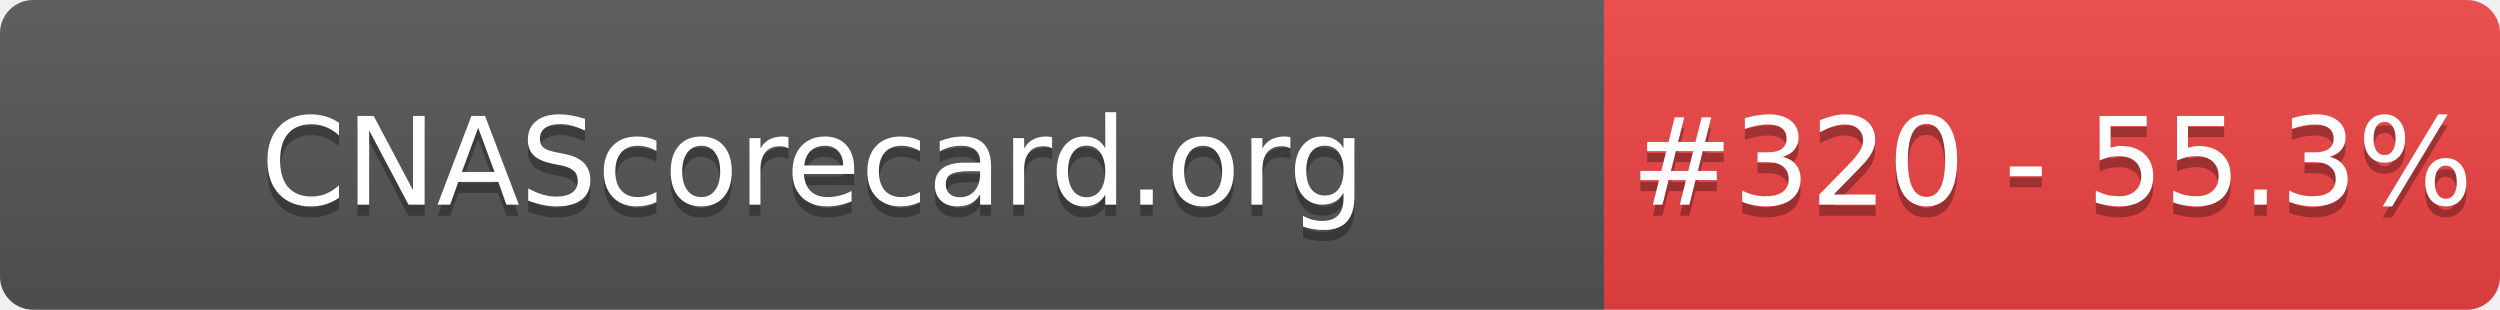
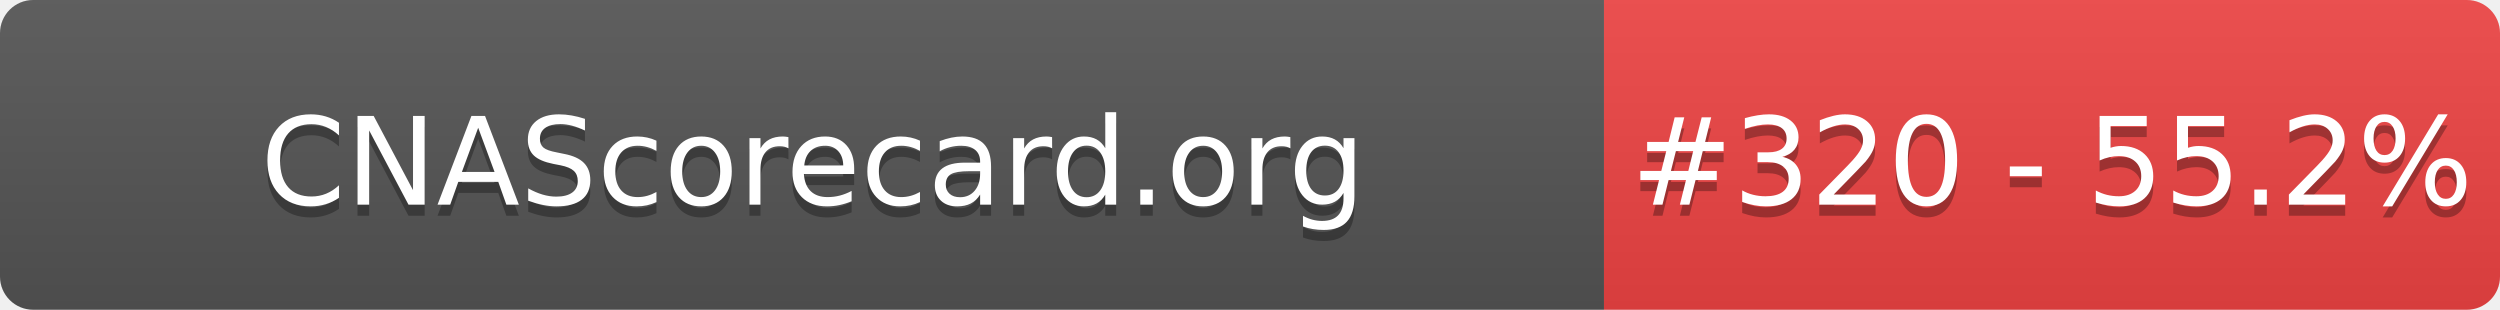
- <svg xmlns="http://www.w3.org/2000/svg" width="226" height="28" role="img" aria-label="CNAScorecard.org: #320 - 55.3%">
+ <svg xmlns="http://www.w3.org/2000/svg" width="226" height="28" role="img" aria-label="CNAScorecard.org: #320 - 55.2%">
  <linearGradient id="s" x2="0" y2="100%">
    <stop offset="0" stop-color="#bbb" stop-opacity=".1" />
    <stop offset="1" stop-opacity=".1" />
  </linearGradient>
  <clipPath id="r">
    <rect width="226" height="28" rx="3" fill="#fff" />
  </clipPath>
  <g clip-path="url(#r)">
    <rect width="145" height="28" fill="#555" />
    <rect x="145" width="81" height="28" fill="#EF4444" />
    <rect width="226" height="28" fill="url(#s)" />
  </g>
  <g fill="#fff" text-anchor="middle" font-family="Verdana,Geneva,DejaVu Sans,sans-serif" text-rendering="geometricPrecision" font-size="110">
    <text aria-hidden="true" x="735" y="195" fill="#010101" fill-opacity=".3" transform="scale(.1)" textLength="1350">CNAScorecard.org</text>
    <text x="735" y="185" transform="scale(.1)" fill="#fff" textLength="1350">CNAScorecard.org</text>
-     <text aria-hidden="true" x="1855" y="195" fill="#010101" fill-opacity=".3" transform="scale(.1)" textLength="660">#320 - 55.3%</text>
-     <text x="1855" y="185" transform="scale(.1)" fill="#fff" textLength="660">#320 - 55.3%</text>
+     <text aria-hidden="true" x="1855" y="195" fill="#010101" fill-opacity=".3" transform="scale(.1)" textLength="660">#320 - 55.2%</text>
+     <text x="1855" y="185" transform="scale(.1)" fill="#fff" textLength="660">#320 - 55.2%</text>
  </g>
</svg>
